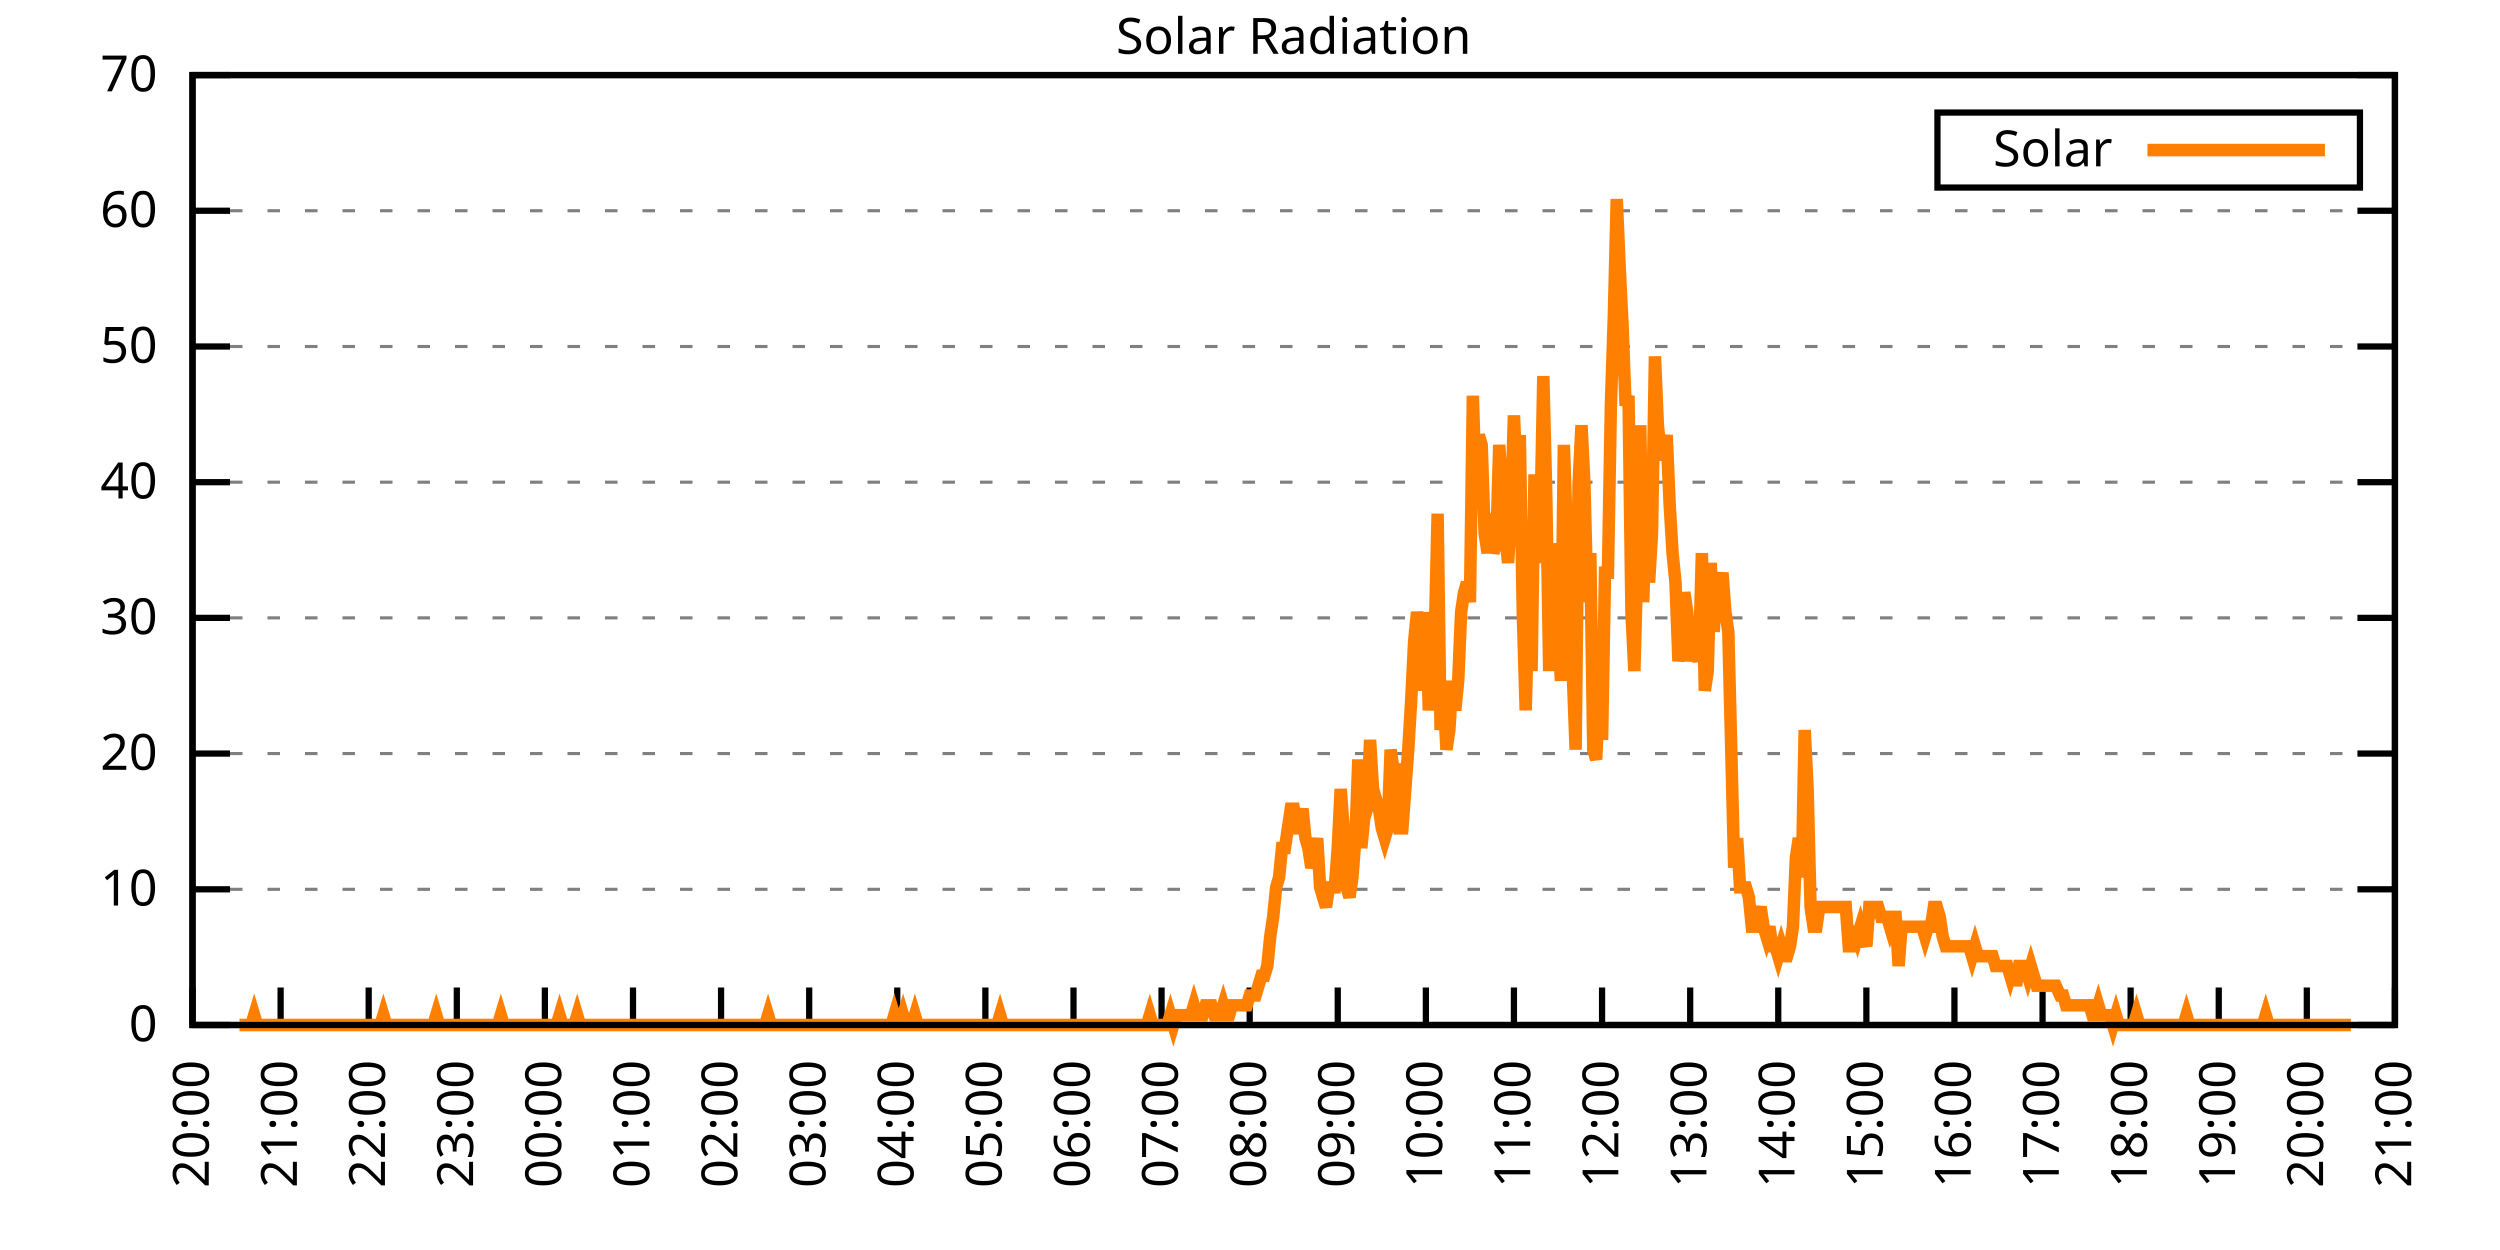
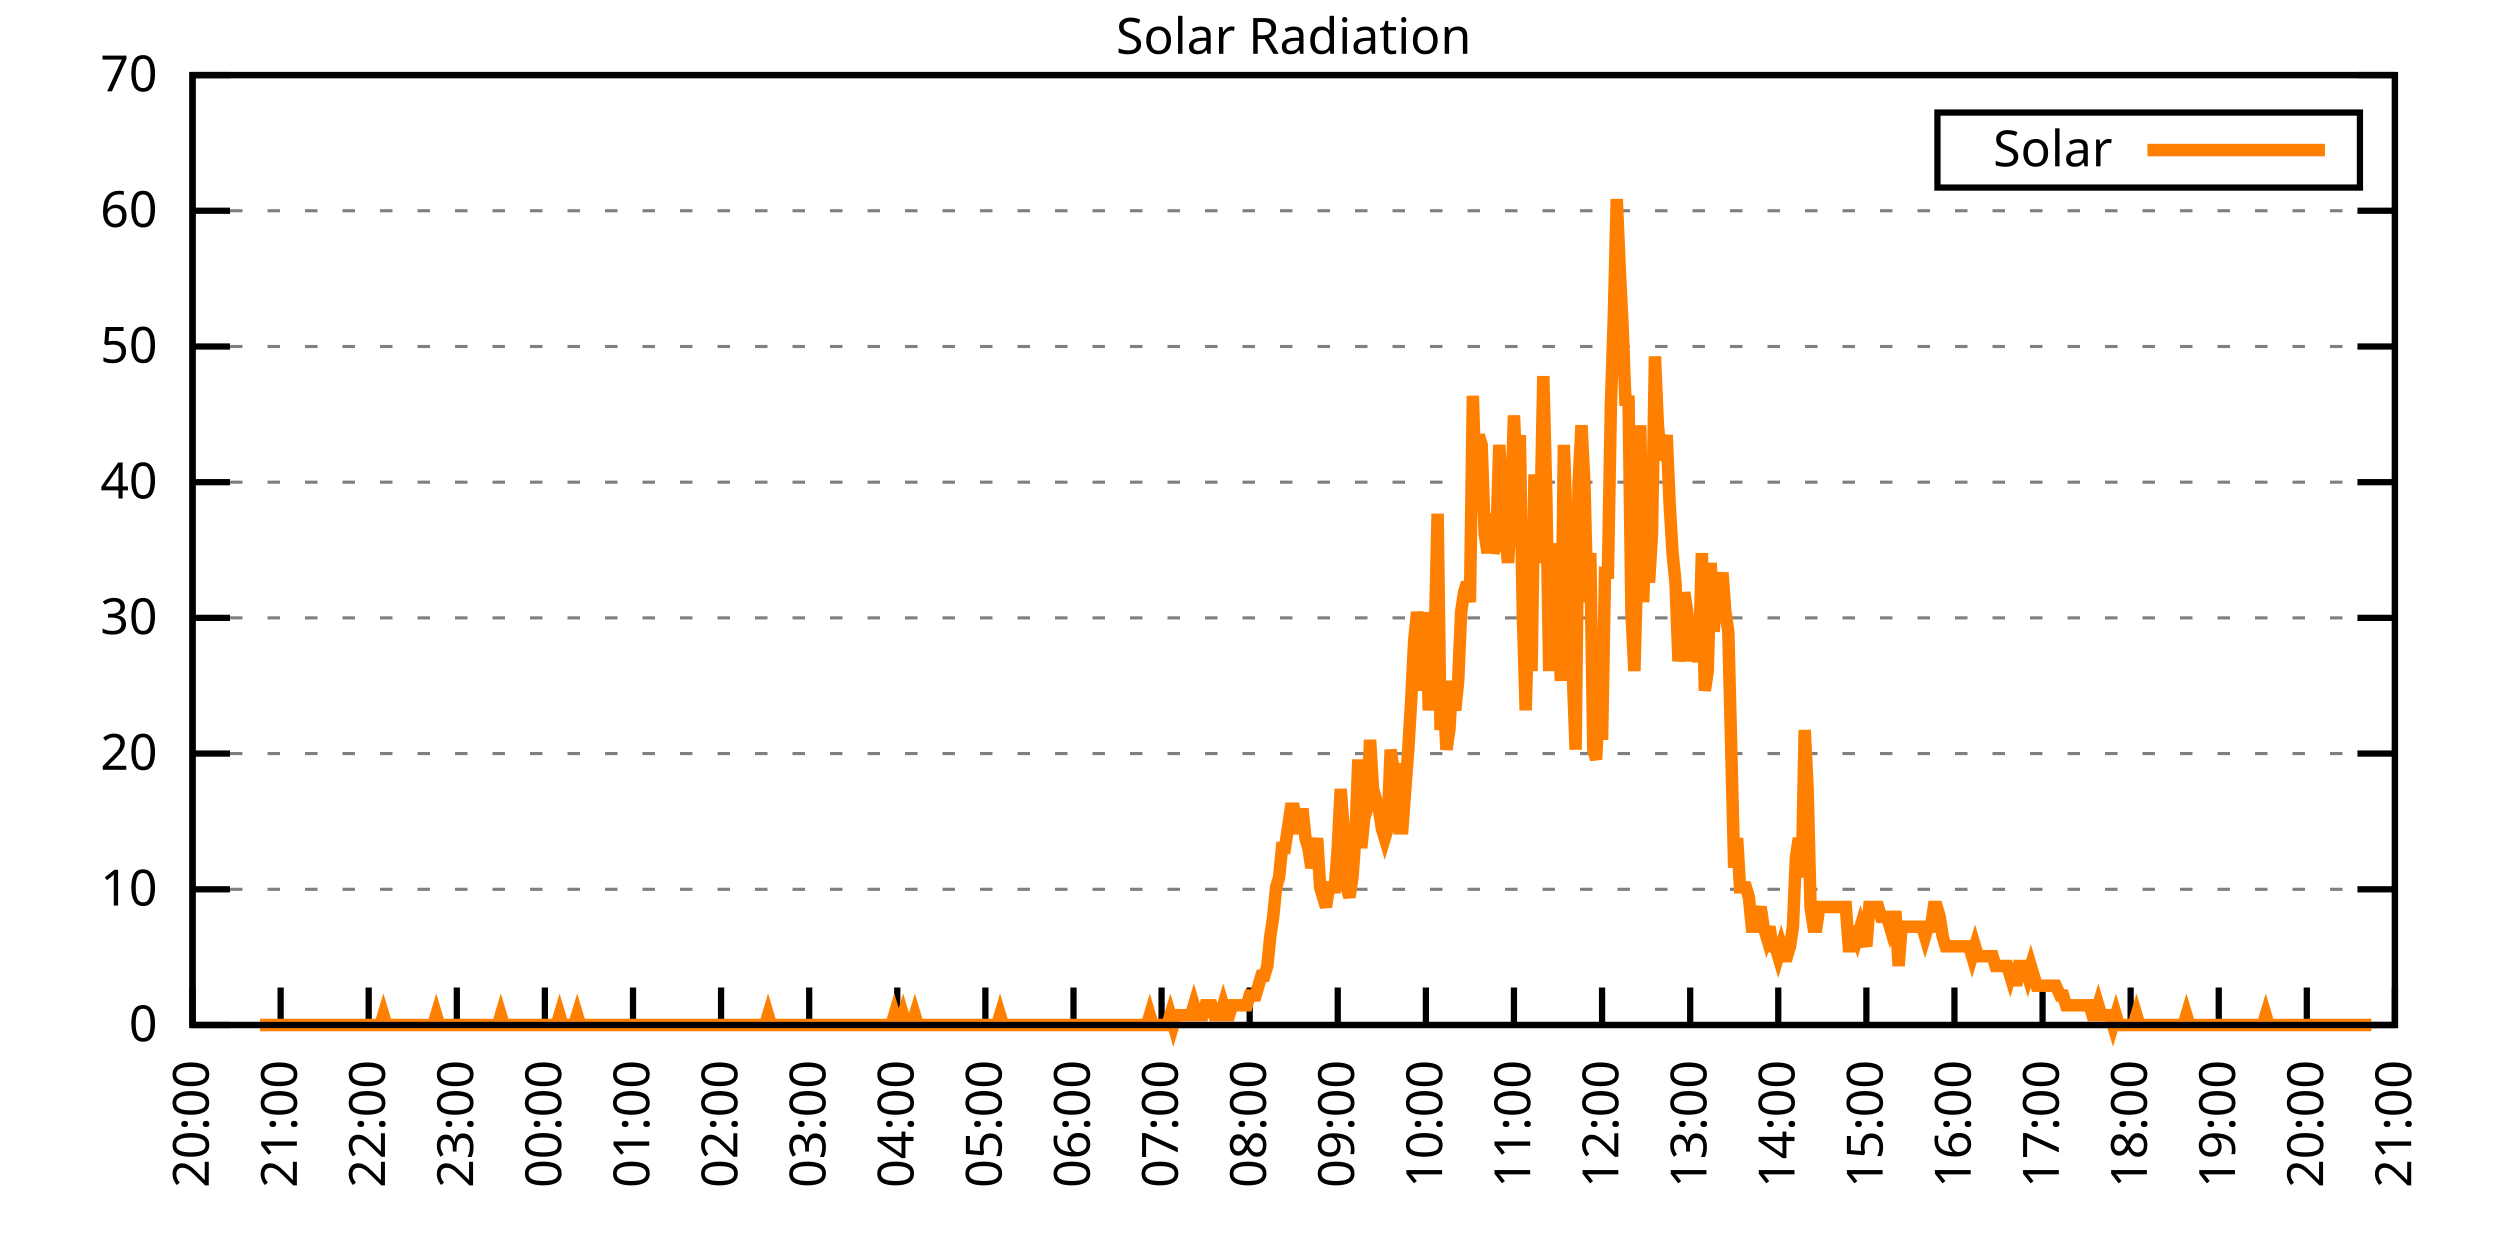
<svg xmlns="http://www.w3.org/2000/svg" xmlns:xlink="http://www.w3.org/1999/xlink" width="400" height="200" viewBox="0 0 400 200">
  <g id="gnuplot_canvas">
    <rect x="0" y="0" width="400" height="200" fill="none" />
    <defs>
      <circle id="gpDot" r="0.5" stroke-width="0.5" stroke="currentColor" />
      <path id="gpPt0" stroke-width="0.333" stroke="currentColor" d="M-1,0 h2 M0,-1 v2" />
      <path id="gpPt1" stroke-width="0.333" stroke="currentColor" d="M-1,-1 L1,1 M1,-1 L-1,1" />
      <path id="gpPt2" stroke-width="0.333" stroke="currentColor" d="M-1,0 L1,0 M0,-1 L0,1 M-1,-1 L1,1 M-1,1 L1,-1" />
      <rect id="gpPt3" stroke-width="0.333" stroke="currentColor" x="-1" y="-1" width="2" height="2" />
      <rect id="gpPt4" stroke-width="0.333" stroke="currentColor" fill="currentColor" x="-1" y="-1" width="2" height="2" />
      <circle id="gpPt5" stroke-width="0.333" stroke="currentColor" cx="0" cy="0" r="1" />
      <use xlink:href="#gpPt5" id="gpPt6" fill="currentColor" stroke="none" />
      <path id="gpPt7" stroke-width="0.333" stroke="currentColor" d="M0,-1.33 L-1.33,0.67 L1.33,0.67 z" />
      <use xlink:href="#gpPt7" id="gpPt8" fill="currentColor" stroke="none" />
      <use xlink:href="#gpPt7" id="gpPt9" stroke="currentColor" transform="rotate(180)" />
      <use xlink:href="#gpPt9" id="gpPt10" fill="currentColor" stroke="none" />
      <use xlink:href="#gpPt3" id="gpPt11" stroke="currentColor" transform="rotate(45)" />
      <use xlink:href="#gpPt11" id="gpPt12" fill="currentColor" stroke="none" />
      <path id="gpPt13" stroke-width="0.333" stroke="currentColor" d="M0,1.330 L1.265,0.411 L0.782,-1.067 L-0.782,-1.076 L-1.265,0.411 z" />
      <use xlink:href="#gpPt13" id="gpPt14" fill="currentColor" stroke="none" />
      <filter id="textbox" filterUnits="objectBoundingBox" x="0" y="0" height="1" width="1">
        <feFlood flood-color="white" flood-opacity="1" result="bgnd" />
        <feComposite in="SourceGraphic" in2="bgnd" operator="atop" />
      </filter>
      <filter id="greybox" filterUnits="objectBoundingBox" x="0" y="0" height="1" width="1">
        <feFlood flood-color="lightgrey" flood-opacity="1" result="grey" />
        <feComposite in="SourceGraphic" in2="grey" operator="atop" />
      </filter>
    </defs>
    <g fill="none" color="white" stroke="currentColor" stroke-width="1.00" stroke-linecap="butt" stroke-linejoin="miter">
</g>
    <g fill="none" color="black" stroke="currentColor" stroke-width="1.00" stroke-linecap="butt" stroke-linejoin="miter">
      <g stroke="none" shape-rendering="crispEdges">
        <polygon fill="rgb(255, 255, 255)" points="30.80,164.00 383.18,164.00 383.18,12.02 30.80,12.02 " />
      </g>
    </g>
    <g fill="none" color="black" stroke="currentColor" stroke-width="1.00" stroke-linecap="butt" stroke-linejoin="miter">
</g>
    <g fill="none" color="black" stroke="black" stroke-width="0.50" stroke-linecap="butt" stroke-linejoin="miter">
</g>
    <g fill="none" color="gray" stroke="currentColor" stroke-width="0.50" stroke-linecap="butt" stroke-linejoin="miter">
      <path stroke="gray" stroke-dasharray="2,4" class="gridline" d="M30.80,164.00 L383.19,164.00  " />
    </g>
    <g fill="none" color="gray" stroke="gray" stroke-width="1.00" stroke-linecap="butt" stroke-linejoin="miter">
</g>
    <g fill="none" color="black" stroke="currentColor" stroke-width="1.00" stroke-linecap="butt" stroke-linejoin="miter">
      <path stroke="black" d="M30.80,164.00 L36.80,164.00 M383.19,164.00 L377.19,164.00  " />
      <g transform="translate(25.20,166.60)" stroke="none" fill="black" font-family="Sans" font-size="8.00" text-anchor="end">
        <text>
          <tspan font-family="Sans"> 0</tspan>
        </text>
      </g>
    </g>
    <g fill="none" color="black" stroke="currentColor" stroke-width="1.00" stroke-linecap="butt" stroke-linejoin="miter">
</g>
    <g fill="none" color="black" stroke="black" stroke-width="0.50" stroke-linecap="butt" stroke-linejoin="miter">
</g>
    <g fill="none" color="gray" stroke="currentColor" stroke-width="0.50" stroke-linecap="butt" stroke-linejoin="miter">
      <path stroke="gray" stroke-dasharray="2,4" class="gridline" d="M30.80,142.29 L383.19,142.29  " />
    </g>
    <g fill="none" color="gray" stroke="gray" stroke-width="1.00" stroke-linecap="butt" stroke-linejoin="miter">
</g>
    <g fill="none" color="black" stroke="currentColor" stroke-width="1.00" stroke-linecap="butt" stroke-linejoin="miter">
      <path stroke="black" d="M30.80,142.29 L36.80,142.29 M383.19,142.29 L377.19,142.29  " />
      <g transform="translate(25.20,144.89)" stroke="none" fill="black" font-family="Sans" font-size="8.00" text-anchor="end">
        <text>
          <tspan font-family="Sans"> 10</tspan>
        </text>
      </g>
    </g>
    <g fill="none" color="black" stroke="currentColor" stroke-width="1.00" stroke-linecap="butt" stroke-linejoin="miter">
</g>
    <g fill="none" color="black" stroke="black" stroke-width="0.50" stroke-linecap="butt" stroke-linejoin="miter">
</g>
    <g fill="none" color="gray" stroke="currentColor" stroke-width="0.50" stroke-linecap="butt" stroke-linejoin="miter">
      <path stroke="gray" stroke-dasharray="2,4" class="gridline" d="M30.80,120.57 L383.19,120.57  " />
    </g>
    <g fill="none" color="gray" stroke="gray" stroke-width="1.00" stroke-linecap="butt" stroke-linejoin="miter">
</g>
    <g fill="none" color="black" stroke="currentColor" stroke-width="1.00" stroke-linecap="butt" stroke-linejoin="miter">
      <path stroke="black" d="M30.80,120.57 L36.80,120.57 M383.19,120.57 L377.19,120.57  " />
      <g transform="translate(25.20,123.17)" stroke="none" fill="black" font-family="Sans" font-size="8.00" text-anchor="end">
        <text>
          <tspan font-family="Sans"> 20</tspan>
        </text>
      </g>
    </g>
    <g fill="none" color="black" stroke="currentColor" stroke-width="1.00" stroke-linecap="butt" stroke-linejoin="miter">
</g>
    <g fill="none" color="black" stroke="black" stroke-width="0.50" stroke-linecap="butt" stroke-linejoin="miter">
</g>
    <g fill="none" color="gray" stroke="currentColor" stroke-width="0.50" stroke-linecap="butt" stroke-linejoin="miter">
      <path stroke="gray" stroke-dasharray="2,4" class="gridline" d="M30.80,98.86 L383.19,98.86  " />
    </g>
    <g fill="none" color="gray" stroke="gray" stroke-width="1.00" stroke-linecap="butt" stroke-linejoin="miter">
</g>
    <g fill="none" color="black" stroke="currentColor" stroke-width="1.00" stroke-linecap="butt" stroke-linejoin="miter">
      <path stroke="black" d="M30.80,98.86 L36.80,98.86 M383.19,98.86 L377.19,98.86  " />
      <g transform="translate(25.20,101.46)" stroke="none" fill="black" font-family="Sans" font-size="8.00" text-anchor="end">
        <text>
          <tspan font-family="Sans"> 30</tspan>
        </text>
      </g>
    </g>
    <g fill="none" color="black" stroke="currentColor" stroke-width="1.00" stroke-linecap="butt" stroke-linejoin="miter">
</g>
    <g fill="none" color="black" stroke="black" stroke-width="0.50" stroke-linecap="butt" stroke-linejoin="miter">
</g>
    <g fill="none" color="gray" stroke="currentColor" stroke-width="0.50" stroke-linecap="butt" stroke-linejoin="miter">
      <path stroke="gray" stroke-dasharray="2,4" class="gridline" d="M30.80,77.15 L383.19,77.15  " />
    </g>
    <g fill="none" color="gray" stroke="gray" stroke-width="1.00" stroke-linecap="butt" stroke-linejoin="miter">
</g>
    <g fill="none" color="black" stroke="currentColor" stroke-width="1.00" stroke-linecap="butt" stroke-linejoin="miter">
      <path stroke="black" d="M30.80,77.15 L36.80,77.15 M383.19,77.15 L377.19,77.15  " />
      <g transform="translate(25.20,79.75)" stroke="none" fill="black" font-family="Sans" font-size="8.00" text-anchor="end">
        <text>
          <tspan font-family="Sans"> 40</tspan>
        </text>
      </g>
    </g>
    <g fill="none" color="black" stroke="currentColor" stroke-width="1.00" stroke-linecap="butt" stroke-linejoin="miter">
</g>
    <g fill="none" color="black" stroke="black" stroke-width="0.50" stroke-linecap="butt" stroke-linejoin="miter">
</g>
    <g fill="none" color="gray" stroke="currentColor" stroke-width="0.50" stroke-linecap="butt" stroke-linejoin="miter">
      <path stroke="gray" stroke-dasharray="2,4" class="gridline" d="M30.80,55.44 L383.19,55.44  " />
    </g>
    <g fill="none" color="gray" stroke="gray" stroke-width="1.00" stroke-linecap="butt" stroke-linejoin="miter">
</g>
    <g fill="none" color="black" stroke="currentColor" stroke-width="1.00" stroke-linecap="butt" stroke-linejoin="miter">
      <path stroke="black" d="M30.80,55.44 L36.80,55.44 M383.19,55.44 L377.19,55.44  " />
      <g transform="translate(25.20,58.04)" stroke="none" fill="black" font-family="Sans" font-size="8.00" text-anchor="end">
        <text>
          <tspan font-family="Sans"> 50</tspan>
        </text>
      </g>
    </g>
    <g fill="none" color="black" stroke="currentColor" stroke-width="1.00" stroke-linecap="butt" stroke-linejoin="miter">
</g>
    <g fill="none" color="black" stroke="black" stroke-width="0.50" stroke-linecap="butt" stroke-linejoin="miter">
</g>
    <g fill="none" color="gray" stroke="currentColor" stroke-width="0.50" stroke-linecap="butt" stroke-linejoin="miter">
      <path stroke="gray" stroke-dasharray="2,4" class="gridline" d="M30.80,33.72 L383.19,33.72  " />
    </g>
    <g fill="none" color="gray" stroke="gray" stroke-width="1.00" stroke-linecap="butt" stroke-linejoin="miter">
</g>
    <g fill="none" color="black" stroke="currentColor" stroke-width="1.00" stroke-linecap="butt" stroke-linejoin="miter">
      <path stroke="black" d="M30.80,33.72 L36.80,33.72 M383.19,33.72 L377.19,33.72  " />
      <g transform="translate(25.20,36.32)" stroke="none" fill="black" font-family="Sans" font-size="8.00" text-anchor="end">
        <text>
          <tspan font-family="Sans"> 60</tspan>
        </text>
      </g>
    </g>
    <g fill="none" color="black" stroke="currentColor" stroke-width="1.00" stroke-linecap="butt" stroke-linejoin="miter">
</g>
    <g fill="none" color="black" stroke="black" stroke-width="0.50" stroke-linecap="butt" stroke-linejoin="miter">
</g>
    <g fill="none" color="gray" stroke="currentColor" stroke-width="0.50" stroke-linecap="butt" stroke-linejoin="miter">
      <path stroke="gray" stroke-dasharray="2,4" class="gridline" d="M30.80,12.01 L383.19,12.01  " />
    </g>
    <g fill="none" color="gray" stroke="gray" stroke-width="1.00" stroke-linecap="butt" stroke-linejoin="miter">
</g>
    <g fill="none" color="black" stroke="currentColor" stroke-width="1.00" stroke-linecap="butt" stroke-linejoin="miter">
      <path stroke="black" d="M30.80,12.01 L36.80,12.01 M383.19,12.01 L377.19,12.01  " />
      <g transform="translate(25.20,14.61)" stroke="none" fill="black" font-family="Sans" font-size="8.00" text-anchor="end">
        <text>
          <tspan font-family="Sans"> 70</tspan>
        </text>
      </g>
    </g>
    <g fill="none" color="black" stroke="currentColor" stroke-width="1.00" stroke-linecap="butt" stroke-linejoin="miter">
      <path stroke="black" d="M30.80,164.00 L30.80,158.00  " />
      <g transform="translate(33.40,169.60) rotate(270.00)" stroke="none" fill="black" font-family="Sans" font-size="8.00" text-anchor="end">
        <text>
          <tspan font-family="Sans">20:00</tspan>
        </text>
      </g>
    </g>
    <g fill="none" color="black" stroke="currentColor" stroke-width="1.00" stroke-linecap="butt" stroke-linejoin="miter">
      <path stroke="black" d="M44.90,164.00 L44.90,158.00  " />
      <g transform="translate(47.50,169.60) rotate(270.00)" stroke="none" fill="black" font-family="Sans" font-size="8.00" text-anchor="end">
        <text>
          <tspan font-family="Sans">21:00</tspan>
        </text>
      </g>
    </g>
    <g fill="none" color="black" stroke="currentColor" stroke-width="1.00" stroke-linecap="butt" stroke-linejoin="miter">
      <path stroke="black" d="M58.99,164.00 L58.99,158.00  " />
      <g transform="translate(61.59,169.60) rotate(270.00)" stroke="none" fill="black" font-family="Sans" font-size="8.00" text-anchor="end">
        <text>
          <tspan font-family="Sans">22:00</tspan>
        </text>
      </g>
    </g>
    <g fill="none" color="black" stroke="currentColor" stroke-width="1.00" stroke-linecap="butt" stroke-linejoin="miter">
      <path stroke="black" d="M73.09,164.00 L73.09,158.00  " />
      <g transform="translate(75.69,169.60) rotate(270.00)" stroke="none" fill="black" font-family="Sans" font-size="8.00" text-anchor="end">
        <text>
          <tspan font-family="Sans">23:00</tspan>
        </text>
      </g>
    </g>
    <g fill="none" color="black" stroke="currentColor" stroke-width="1.00" stroke-linecap="butt" stroke-linejoin="miter">
      <path stroke="black" d="M87.18,164.00 L87.18,158.00  " />
      <g transform="translate(89.78,169.60) rotate(270.00)" stroke="none" fill="black" font-family="Sans" font-size="8.00" text-anchor="end">
        <text>
          <tspan font-family="Sans">00:00</tspan>
        </text>
      </g>
    </g>
    <g fill="none" color="black" stroke="currentColor" stroke-width="1.00" stroke-linecap="butt" stroke-linejoin="miter">
      <path stroke="black" d="M101.28,164.00 L101.28,158.00  " />
      <g transform="translate(103.88,169.60) rotate(270.00)" stroke="none" fill="black" font-family="Sans" font-size="8.00" text-anchor="end">
        <text>
          <tspan font-family="Sans">01:00</tspan>
        </text>
      </g>
    </g>
    <g fill="none" color="black" stroke="currentColor" stroke-width="1.00" stroke-linecap="butt" stroke-linejoin="miter">
      <path stroke="black" d="M115.37,164.00 L115.37,158.00  " />
      <g transform="translate(117.97,169.60) rotate(270.00)" stroke="none" fill="black" font-family="Sans" font-size="8.00" text-anchor="end">
        <text>
          <tspan font-family="Sans">02:00</tspan>
        </text>
      </g>
    </g>
    <g fill="none" color="black" stroke="currentColor" stroke-width="1.00" stroke-linecap="butt" stroke-linejoin="miter">
      <path stroke="black" d="M129.47,164.00 L129.47,158.00  " />
      <g transform="translate(132.07,169.60) rotate(270.00)" stroke="none" fill="black" font-family="Sans" font-size="8.00" text-anchor="end">
        <text>
          <tspan font-family="Sans">03:00</tspan>
        </text>
      </g>
    </g>
    <g fill="none" color="black" stroke="currentColor" stroke-width="1.00" stroke-linecap="butt" stroke-linejoin="miter">
      <path stroke="black" d="M143.56,164.00 L143.56,158.00  " />
      <g transform="translate(146.16,169.60) rotate(270.00)" stroke="none" fill="black" font-family="Sans" font-size="8.00" text-anchor="end">
        <text>
          <tspan font-family="Sans">04:00</tspan>
        </text>
      </g>
    </g>
    <g fill="none" color="black" stroke="currentColor" stroke-width="1.00" stroke-linecap="butt" stroke-linejoin="miter">
      <path stroke="black" d="M157.66,164.00 L157.66,158.00  " />
      <g transform="translate(160.26,169.60) rotate(270.00)" stroke="none" fill="black" font-family="Sans" font-size="8.00" text-anchor="end">
        <text>
          <tspan font-family="Sans">05:00</tspan>
        </text>
      </g>
    </g>
    <g fill="none" color="black" stroke="currentColor" stroke-width="1.00" stroke-linecap="butt" stroke-linejoin="miter">
      <path stroke="black" d="M171.76,164.00 L171.76,158.00  " />
      <g transform="translate(174.36,169.60) rotate(270.00)" stroke="none" fill="black" font-family="Sans" font-size="8.00" text-anchor="end">
        <text>
          <tspan font-family="Sans">06:00</tspan>
        </text>
      </g>
    </g>
    <g fill="none" color="black" stroke="currentColor" stroke-width="1.00" stroke-linecap="butt" stroke-linejoin="miter">
      <path stroke="black" d="M185.85,164.00 L185.85,158.00  " />
      <g transform="translate(188.45,169.60) rotate(270.00)" stroke="none" fill="black" font-family="Sans" font-size="8.00" text-anchor="end">
        <text>
          <tspan font-family="Sans">07:00</tspan>
        </text>
      </g>
    </g>
    <g fill="none" color="black" stroke="currentColor" stroke-width="1.00" stroke-linecap="butt" stroke-linejoin="miter">
      <path stroke="black" d="M199.95,164.00 L199.95,158.00  " />
      <g transform="translate(202.55,169.60) rotate(270.00)" stroke="none" fill="black" font-family="Sans" font-size="8.00" text-anchor="end">
        <text>
          <tspan font-family="Sans">08:00</tspan>
        </text>
      </g>
    </g>
    <g fill="none" color="black" stroke="currentColor" stroke-width="1.00" stroke-linecap="butt" stroke-linejoin="miter">
      <path stroke="black" d="M214.04,164.00 L214.04,158.00  " />
      <g transform="translate(216.64,169.60) rotate(270.00)" stroke="none" fill="black" font-family="Sans" font-size="8.00" text-anchor="end">
        <text>
          <tspan font-family="Sans">09:00</tspan>
        </text>
      </g>
    </g>
    <g fill="none" color="black" stroke="currentColor" stroke-width="1.00" stroke-linecap="butt" stroke-linejoin="miter">
      <path stroke="black" d="M228.14,164.00 L228.14,158.00  " />
      <g transform="translate(230.74,169.60) rotate(270.00)" stroke="none" fill="black" font-family="Sans" font-size="8.00" text-anchor="end">
        <text>
          <tspan font-family="Sans">10:00</tspan>
        </text>
      </g>
    </g>
    <g fill="none" color="black" stroke="currentColor" stroke-width="1.00" stroke-linecap="butt" stroke-linejoin="miter">
      <path stroke="black" d="M242.23,164.00 L242.23,158.00  " />
      <g transform="translate(244.83,169.60) rotate(270.00)" stroke="none" fill="black" font-family="Sans" font-size="8.00" text-anchor="end">
        <text>
          <tspan font-family="Sans">11:00</tspan>
        </text>
      </g>
    </g>
    <g fill="none" color="black" stroke="currentColor" stroke-width="1.00" stroke-linecap="butt" stroke-linejoin="miter">
      <path stroke="black" d="M256.33,164.00 L256.33,158.00  " />
      <g transform="translate(258.93,169.60) rotate(270.00)" stroke="none" fill="black" font-family="Sans" font-size="8.00" text-anchor="end">
        <text>
          <tspan font-family="Sans">12:00</tspan>
        </text>
      </g>
    </g>
    <g fill="none" color="black" stroke="currentColor" stroke-width="1.00" stroke-linecap="butt" stroke-linejoin="miter">
      <path stroke="black" d="M270.43,164.00 L270.43,158.00  " />
      <g transform="translate(273.03,169.60) rotate(270.00)" stroke="none" fill="black" font-family="Sans" font-size="8.00" text-anchor="end">
        <text>
          <tspan font-family="Sans">13:00</tspan>
        </text>
      </g>
    </g>
    <g fill="none" color="black" stroke="currentColor" stroke-width="1.00" stroke-linecap="butt" stroke-linejoin="miter">
      <path stroke="black" d="M284.52,164.00 L284.52,158.00  " />
      <g transform="translate(287.12,169.60) rotate(270.00)" stroke="none" fill="black" font-family="Sans" font-size="8.00" text-anchor="end">
        <text>
          <tspan font-family="Sans">14:00</tspan>
        </text>
      </g>
    </g>
    <g fill="none" color="black" stroke="currentColor" stroke-width="1.00" stroke-linecap="butt" stroke-linejoin="miter">
      <path stroke="black" d="M298.62,164.00 L298.62,158.00  " />
      <g transform="translate(301.22,169.60) rotate(270.00)" stroke="none" fill="black" font-family="Sans" font-size="8.00" text-anchor="end">
        <text>
          <tspan font-family="Sans">15:00</tspan>
        </text>
      </g>
    </g>
    <g fill="none" color="black" stroke="currentColor" stroke-width="1.00" stroke-linecap="butt" stroke-linejoin="miter">
      <path stroke="black" d="M312.71,164.00 L312.71,158.00  " />
      <g transform="translate(315.31,169.60) rotate(270.00)" stroke="none" fill="black" font-family="Sans" font-size="8.00" text-anchor="end">
        <text>
          <tspan font-family="Sans">16:00</tspan>
        </text>
      </g>
    </g>
    <g fill="none" color="black" stroke="currentColor" stroke-width="1.00" stroke-linecap="butt" stroke-linejoin="miter">
      <path stroke="black" d="M326.81,164.00 L326.81,158.00  " />
      <g transform="translate(329.41,169.60) rotate(270.00)" stroke="none" fill="black" font-family="Sans" font-size="8.00" text-anchor="end">
        <text>
          <tspan font-family="Sans">17:00</tspan>
        </text>
      </g>
    </g>
    <g fill="none" color="black" stroke="currentColor" stroke-width="1.00" stroke-linecap="butt" stroke-linejoin="miter">
      <path stroke="black" d="M340.90,164.00 L340.90,158.00  " />
      <g transform="translate(343.50,169.60) rotate(270.00)" stroke="none" fill="black" font-family="Sans" font-size="8.00" text-anchor="end">
        <text>
          <tspan font-family="Sans">18:00</tspan>
        </text>
      </g>
    </g>
    <g fill="none" color="black" stroke="currentColor" stroke-width="1.00" stroke-linecap="butt" stroke-linejoin="miter">
      <path stroke="black" d="M355.00,164.00 L355.00,158.00  " />
      <g transform="translate(357.60,169.60) rotate(270.00)" stroke="none" fill="black" font-family="Sans" font-size="8.00" text-anchor="end">
        <text>
          <tspan font-family="Sans">19:00</tspan>
        </text>
      </g>
    </g>
    <g fill="none" color="black" stroke="currentColor" stroke-width="1.00" stroke-linecap="butt" stroke-linejoin="miter">
      <path stroke="black" d="M369.09,164.00 L369.09,158.00  " />
      <g transform="translate(371.69,169.60) rotate(270.00)" stroke="none" fill="black" font-family="Sans" font-size="8.00" text-anchor="end">
        <text>
          <tspan font-family="Sans">20:00</tspan>
        </text>
      </g>
    </g>
    <g fill="none" color="black" stroke="currentColor" stroke-width="1.00" stroke-linecap="butt" stroke-linejoin="miter">
      <path stroke="black" d="M383.19,164.00 L383.19,158.00  " />
      <g transform="translate(385.79,169.60) rotate(270.00)" stroke="none" fill="black" font-family="Sans" font-size="8.00" text-anchor="end">
        <text>
          <tspan font-family="Sans">21:00</tspan>
        </text>
      </g>
    </g>
    <g fill="none" color="black" stroke="currentColor" stroke-width="1.00" stroke-linecap="butt" stroke-linejoin="miter">
</g>
    <g fill="none" color="black" stroke="currentColor" stroke-width="1.00" stroke-linecap="butt" stroke-linejoin="miter">
      <path stroke="black" d="M30.80,12.01 L30.80,164.00 L383.19,164.00 L383.19,12.01 L30.80,12.01 Z  " />
    </g>
    <g fill="none" color="black" stroke="currentColor" stroke-width="1.00" stroke-linecap="butt" stroke-linejoin="miter">
</g>
    <g fill="none" color="black" stroke="currentColor" stroke-width="1.00" stroke-linecap="butt" stroke-linejoin="miter">
      <path stroke="black" d="M309.99,30.01 L309.99,18.01 L377.59,18.01 L377.59,30.01 L309.99,30.01 Z  " />
    </g>
    <g id="Solar_Radiation_plot_1">
      <g fill="none" color="white" stroke="black" stroke-width="2.00" stroke-linecap="butt" stroke-linejoin="miter">
</g>
      <g fill="none" color="black" stroke="currentColor" stroke-width="2.00" stroke-linecap="butt" stroke-linejoin="miter">
        <g transform="translate(337.99,26.61)" stroke="none" fill="black" font-family="Sans" font-size="8.00" text-anchor="end">
          <text>
            <tspan font-family="Sans">Solar</tspan>
          </text>
        </g>
      </g>
      <g fill="none" color="black" stroke="currentColor" stroke-width="2.00" stroke-linecap="butt" stroke-linejoin="miter">
-         <path stroke="rgb(255, 127,   0)" d="M343.59,24.01 L371.99,24.01 M38.32,164.00 L38.79,164.00 L39.26,164.00 L39.73,164.00 L40.20,164.00 L40.67,162.43   L41.14,164.00 L41.61,164.00 L42.08,164.00 L42.55,164.00 L43.02,164.00 L43.49,164.00 L43.96,164.00 L44.43,164.00   L44.90,164.00 L45.37,164.00 L45.84,164.00 L46.31,164.00 L46.78,164.00 L47.24,164.00 L47.71,164.00 L48.18,164.00   L48.65,164.00 L49.12,164.00 L49.59,164.00 L50.06,164.00 L50.53,164.00 L51.00,164.00 L51.47,164.00 L51.94,164.00   L52.41,164.00 L52.88,164.00 L53.35,164.00 L53.82,164.00 L54.29,164.00 L54.76,164.00 L55.23,164.00 L55.70,164.00   L56.17,164.00 L56.64,164.00 L57.11,164.00 L57.58,164.00 L58.05,164.00 L58.52,164.00 L58.99,164.00 L59.46,164.00   L59.93,164.00 L60.40,164.00 L60.87,164.00 L61.34,162.43 L61.81,164.00 L62.28,164.00 L62.75,164.00 L63.22,164.00   L63.69,164.00 L64.16,164.00 L64.63,164.00 L65.10,164.00 L65.57,164.00 L66.04,164.00 L66.51,164.00 L66.98,164.00   L67.45,164.00 L67.92,164.00 L68.39,164.00 L68.86,164.00 L69.33,164.00 L69.80,162.43 L70.27,164.00 L70.74,164.00   L71.21,164.00 L71.68,164.00 L72.15,164.00 L72.62,164.00 L73.09,164.00 L73.56,164.00 L74.03,164.00 L74.50,164.00   L74.97,164.00 L75.44,164.00 L75.91,164.00 L76.38,164.00 L76.85,164.00 L77.32,164.00 L77.79,164.00 L78.26,164.00   L78.73,164.00 L79.19,164.00 L79.66,164.00 L80.13,162.43 L80.60,164.00 L81.07,164.00 L81.54,164.00 L82.01,164.00   L82.48,164.00 L82.95,164.00 L83.42,164.00 L83.89,164.00 L84.36,164.00 L84.83,164.00 L85.30,164.00 L85.77,164.00   L86.24,164.00 L86.71,164.00 L87.18,164.00 L87.65,164.00 L88.12,164.00 L88.59,164.00 L89.06,164.00 L89.53,162.43   L90.00,164.00 L90.47,164.00 L90.94,164.00 L91.41,164.00 L91.88,164.00 L92.35,162.43 L92.82,164.00 L93.29,164.00   L93.76,164.00 L94.23,164.00 L94.70,164.00 L95.17,164.00 L95.64,164.00 L96.11,164.00 L96.58,164.00 L97.05,164.00   L97.52,164.00 L97.99,164.00 L98.46,164.00 L98.93,164.00 L99.40,164.00 L99.87,164.00 L100.34,164.00 L100.81,164.00   L101.28,164.00 L101.75,164.00 L102.22,164.00 L102.69,164.00 L103.16,164.00 L103.63,164.00 L104.10,164.00 L104.57,164.00   L105.04,164.00 L105.51,164.00 L105.98,164.00 L106.45,164.00 L106.92,164.00 L107.39,164.00 L107.86,164.00 L108.33,164.00   L108.80,164.00 L109.27,164.00 L109.74,164.00 L110.21,164.00 L110.68,164.00 L111.14,164.00 L111.61,164.00 L112.08,164.00   L112.55,164.00 L113.02,164.00 L113.49,164.00 L113.96,164.00 L114.43,164.00 L114.90,164.00 L115.37,164.00 L115.84,164.00   L116.31,164.00 L116.78,164.00 L117.25,164.00 L117.72,164.00 L118.19,164.00 L118.66,164.00 L119.13,164.00 L119.60,164.00   L120.07,164.00 L120.54,164.00 L121.01,164.00 L121.48,164.00 L121.95,164.00 L122.42,164.00 L122.89,162.43 L123.36,164.00   L123.83,164.00 L124.30,164.00 L124.77,164.00 L125.24,164.00 L125.71,164.00 L126.18,164.00 L126.65,164.00 L127.12,164.00   L127.59,164.00 L128.06,164.00 L128.53,164.00 L129.00,164.00 L129.47,164.00 L129.94,164.00 L130.41,164.00 L130.88,164.00   L131.35,164.00 L131.82,164.00 L132.29,164.00 L132.76,164.00 L133.23,164.00 L133.70,164.00 L134.17,164.00 L134.64,164.00   L135.11,164.00 L135.58,164.00 L136.05,164.00 L136.52,164.00 L136.99,164.00 L137.46,164.00 L137.93,164.00 L138.40,164.00   L138.87,164.00 L139.34,164.00 L139.81,164.00 L140.28,164.00 L140.75,164.00 L141.22,164.00 L141.69,164.00 L142.16,164.00   L142.63,164.00 L143.09,162.43 L143.56,164.00 L144.03,164.00 L144.50,162.43 L144.97,164.00 L145.44,164.00 L145.91,164.00   L146.38,162.43 L146.85,164.00 L147.32,164.00 L147.79,164.00 L148.26,164.00 L148.73,164.00 L149.20,164.00 L149.67,164.00   L150.14,164.00 L150.61,164.00 L151.08,164.00 L151.55,164.00 L152.02,164.00 L152.49,164.00 L152.96,164.00 L153.43,164.00   L153.90,164.00 L154.37,164.00 L154.84,164.00 L155.31,164.00 L155.78,164.00 L156.25,164.00 L156.72,164.00 L157.19,164.00   L157.66,164.00 L158.13,164.00 L158.60,164.00 L159.07,164.00 L159.54,164.00 L160.01,162.43 L160.48,164.00 L160.95,164.00   L161.42,164.00 L161.89,164.00 L162.36,164.00 L162.83,164.00 L163.30,164.00 L163.77,164.00 L164.24,164.00 L164.71,164.00   L165.18,164.00 L165.65,164.00 L166.12,164.00 L166.59,164.00 L167.06,164.00 L167.53,164.00 L168.00,164.00 L168.47,164.00   L168.94,164.00 L169.41,164.00 L169.88,164.00 L170.35,164.00 L170.82,164.00 L171.29,164.00 L171.76,164.00 L172.23,164.00   L172.70,164.00 L173.17,164.00 L173.64,164.00 L174.11,164.00 L174.58,164.00 L175.04,164.00 L175.51,164.00 L175.98,164.00   L176.45,164.00 L176.92,164.00 L177.39,164.00 L177.86,164.00 L178.33,164.00 L178.80,164.00 L179.27,164.00 L179.74,164.00   L180.21,164.00 L180.68,164.00 L181.15,164.00 L181.62,164.00 L182.09,164.00 L182.56,164.00 L183.03,164.00 L183.50,164.00   L183.97,162.43 L184.44,164.00 L184.91,164.00 L185.38,164.00 L185.85,164.00 L186.32,164.00 L186.79,164.00 L187.26,162.43   L187.73,164.00 L188.20,162.43 L188.67,162.43 L189.14,162.43 L189.61,162.43 L190.08,162.43 L190.55,162.43 L191.02,160.85   L191.49,162.43 L191.96,162.43 L192.43,162.43 L192.90,160.85 L193.37,160.85 L193.84,160.85 L194.31,162.43 L194.78,162.43   L195.25,162.43 L195.72,160.85 L196.19,162.43 L196.66,162.43 L197.13,160.85 L197.60,160.85 L198.07,160.85 L198.54,160.85   L199.01,160.85 L199.48,160.85 L199.95,159.28 L200.42,159.28 L200.89,159.28 L201.36,157.71 L201.83,156.13 L202.30,156.13   L202.77,154.56 L203.24,149.84 L203.71,146.70 L204.18,141.98 L204.65,140.40 L205.12,135.68 L205.59,135.68 L206.06,132.54   L206.53,129.39 L207.00,129.39 L207.46,132.54 L207.93,132.54 L208.40,129.39 L208.87,134.11 L209.34,135.68 L209.81,138.83   L210.28,137.26 L210.75,134.11 L211.22,141.98 L211.69,143.55 L212.16,145.12 L212.63,141.98 L213.10,141.98 L213.57,141.98   L214.04,135.68 L214.51,126.24 L214.98,132.54 L215.45,141.98 L215.92,143.55 L216.39,140.40 L216.86,134.11 L217.33,121.52   L217.80,135.68 L218.27,130.96 L218.74,129.39 L219.21,118.38 L219.68,126.24 L220.15,127.82 L220.62,129.39 L221.09,132.54   L221.56,134.11 L222.03,132.54 L222.50,119.95 L222.97,123.10 L223.44,123.10 L223.91,132.54 L224.38,132.54 L224.85,126.24   L225.32,119.95 L225.79,112.09 L226.26,102.65 L226.73,97.93 L227.20,101.07 L227.67,110.51 L228.14,97.93 L228.61,113.66   L229.08,107.37 L229.55,102.65 L230.02,82.19 L230.49,116.80 L230.96,110.51 L231.43,119.95 L231.90,116.80 L232.37,108.94   L232.84,113.66 L233.31,108.94 L233.78,97.93 L234.25,94.78 L234.72,93.21 L235.19,96.35 L235.66,63.32 L236.13,79.05   L236.60,69.61 L237.07,71.18 L237.54,85.34 L238.01,88.49 L238.48,82.19 L238.95,88.49 L239.41,86.91 L239.88,71.18   L240.35,79.05 L240.82,85.34 L241.29,90.06 L241.76,82.19 L242.23,66.46 L242.70,77.48 L243.17,69.61 L243.64,97.93   L244.11,113.66 L244.58,96.35 L245.05,107.37 L245.52,75.90 L245.99,90.06 L246.46,83.77 L246.93,60.17 L247.40,79.05   L247.87,107.37 L248.34,86.91 L248.81,105.79 L249.28,99.50 L249.75,108.94 L250.22,71.18 L250.69,85.34 L251.16,102.65   L251.63,107.37 L252.10,119.95 L252.57,77.48 L253.04,68.04 L253.51,77.48 L253.98,96.35 L254.45,88.49 L254.92,119.95   L255.39,121.52 L255.86,110.51 L256.33,118.38 L256.80,91.63 L257.27,91.63 L257.74,64.89 L258.21,50.73 L258.68,31.85   L259.15,42.87 L259.62,52.30 L260.09,64.89 L260.56,63.32 L261.03,97.93 L261.50,107.37 L261.97,90.06 L262.44,68.04   L262.91,96.35 L263.38,82.19 L263.85,93.21 L264.32,85.34 L264.79,57.02 L265.26,68.04 L265.73,72.76 L266.20,72.76   L266.67,69.61 L267.14,80.62 L267.61,88.49 L268.08,93.21 L268.55,105.79 L269.02,102.65 L269.49,94.78 L269.96,97.93   L270.43,105.79 L270.90,102.65 L271.36,104.22 L271.83,105.79 L272.30,88.49 L272.77,110.51 L273.24,107.37 L273.71,90.06   L274.18,101.07 L274.65,94.78 L275.12,94.78 L275.59,91.63 L276.06,97.93 L276.53,101.07 L277.00,119.95 L277.47,138.83   L277.94,134.11 L278.41,141.98 L278.88,141.98 L279.35,141.98 L279.82,143.55 L280.29,148.27 L280.76,148.27 L281.23,146.70   L281.70,145.12 L282.17,148.27 L282.64,149.84 L283.11,148.27 L283.58,151.41 L284.05,151.41 L284.52,152.99 L284.99,151.41   L285.46,152.99 L285.93,152.99 L286.40,151.41 L286.87,148.27 L287.34,137.26 L287.81,134.11 L288.28,140.40 L288.75,116.80   L289.22,126.24 L289.69,145.12 L290.16,148.27 L290.63,148.27 L291.10,145.12 L291.57,145.12 L292.04,145.12 L292.51,145.12   L292.98,145.12 L293.45,145.12 L293.92,145.12 L294.39,145.12 L294.86,145.12 L295.33,145.12 L295.80,151.41 L296.27,151.41   L296.74,148.27 L297.21,149.84 L297.68,148.27 L298.15,149.84 L298.62,151.41 L299.09,145.12 L299.56,145.12 L300.03,145.12   L300.50,145.12 L300.97,146.70 L301.44,146.70 L301.91,146.70 L302.38,148.27 L302.85,146.70 L303.31,146.70 L303.78,154.56   L304.25,148.27 L304.72,148.27 L305.19,148.27 L305.66,148.27 L306.13,148.27 L306.60,148.27 L307.07,148.27 L307.54,148.27   L308.01,149.84 L308.48,148.27 L308.95,148.27 L309.42,145.12 L309.89,145.12 L310.36,146.70 L310.83,149.84 L311.30,151.41   L311.77,151.41 L312.24,151.41 L312.71,151.41 L313.18,151.41 L313.65,151.41 L314.12,151.41 L314.59,151.41 L315.06,151.41   L315.53,152.99 L316.00,151.41 L316.47,152.99 L316.94,152.99 L317.41,152.99 L317.88,152.99 L318.35,152.99 L318.82,152.99   L319.29,154.56 L319.76,154.56 L320.23,154.56 L320.70,154.56 L321.17,154.56 L321.64,156.13 L322.11,154.56 L322.58,157.71   L323.05,154.56 L323.52,154.56 L323.99,154.56 L324.46,156.13 L324.93,154.56 L325.40,156.13 L325.87,157.71 L326.34,157.71   L326.81,157.71 L327.28,157.71 L327.75,157.71 L328.22,157.71 L328.69,157.71 L328.92,157.71 L329.63,159.28 L330.10,159.28   L330.57,160.85 L331.04,160.85 L331.51,160.85 L331.98,160.85 L332.45,160.85 L332.92,160.85 L333.39,160.85 L333.86,160.85   L334.33,160.85 L334.80,162.43 L335.26,162.43 L335.73,160.85 L336.20,162.43 L336.67,162.43 L337.14,162.43 L337.61,162.43   L338.08,164.00 L338.55,162.43 L339.02,164.00 L339.49,164.00 L339.96,164.00 L340.43,164.00 L340.90,164.00 L341.37,164.00   L341.84,162.43 L342.31,164.00 L342.78,164.00 L343.25,164.00 L343.72,164.00 L344.19,164.00 L344.66,164.00 L345.13,164.00   L345.60,164.00 L346.07,164.00 L346.54,164.00 L347.01,164.00 L347.48,164.00 L347.95,164.00 L348.42,164.00 L348.89,164.00   L349.36,164.00 L349.83,162.43 L350.30,164.00 L350.77,164.00 L351.24,164.00 L351.71,164.00 L352.18,164.00 L352.65,164.00   L353.12,164.00 L353.59,164.00 L354.06,164.00 L354.53,164.00 L355.00,164.00 L355.47,164.00 L355.94,164.00 L356.41,164.00   L356.88,164.00 L357.35,164.00 L357.82,164.00 L358.29,164.00 L358.76,164.00 L359.23,164.00 L359.70,164.00 L360.17,164.00   L360.64,164.00 L361.11,164.00 L361.58,164.00 L362.05,164.00 L362.52,162.43 L362.99,164.00 L363.46,164.00 L363.93,164.00   L364.40,164.00 L364.87,164.00 L365.34,164.00 L365.81,164.00 L366.28,164.00 L366.75,164.00 L367.21,164.00 L367.68,164.00   L368.15,164.00 L368.62,164.00 L369.09,164.00 L369.56,164.00 L370.03,164.00 L370.50,164.00 L370.97,164.00 L371.44,164.00   L371.91,164.00 L372.38,164.00 L372.85,164.00 L373.32,164.00 L373.79,164.00 L374.26,164.00 L374.73,164.00 L375.20,164.00   L375.67,164.00 L376.14,164.00  " />
+         <path stroke="rgb(255, 127,   0)" d="M343.59,24.01 L371.99,24.01 M41.61,164.00 L42.08,164.00 L42.55,164.00 L43.02,164.00 L43.49,164.00 L43.96,164.00   L44.43,164.00 L44.90,164.00 L45.37,164.00 L45.84,164.00 L46.31,164.00 L46.78,164.00 L47.24,164.00 L47.71,164.00   L48.18,164.00 L48.65,164.00 L49.12,164.00 L49.59,164.00 L50.06,164.00 L50.53,164.00 L51.00,164.00 L51.47,164.00   L51.94,164.00 L52.41,164.00 L52.88,164.00 L53.35,164.00 L53.82,164.00 L54.29,164.00 L54.76,164.00 L55.23,164.00   L55.70,164.00 L56.17,164.00 L56.64,164.00 L57.11,164.00 L57.58,164.00 L58.05,164.00 L58.52,164.00 L58.99,164.00   L59.46,164.00 L59.93,164.00 L60.40,164.00 L60.87,164.00 L61.34,162.43 L61.81,164.00 L62.28,164.00 L62.75,164.00   L63.22,164.00 L63.69,164.00 L64.16,164.00 L64.63,164.00 L65.10,164.00 L65.57,164.00 L66.04,164.00 L66.51,164.00   L66.98,164.00 L67.45,164.00 L67.92,164.00 L68.39,164.00 L68.86,164.00 L69.33,164.00 L69.80,162.43 L70.27,164.00   L70.74,164.00 L71.21,164.00 L71.68,164.00 L72.15,164.00 L72.62,164.00 L73.09,164.00 L73.56,164.00 L74.03,164.00   L74.50,164.00 L74.97,164.00 L75.44,164.00 L75.91,164.00 L76.38,164.00 L76.85,164.00 L77.32,164.00 L77.79,164.00   L78.26,164.00 L78.73,164.00 L79.19,164.00 L79.66,164.00 L80.13,162.43 L80.60,164.00 L81.07,164.00 L81.54,164.00   L82.01,164.00 L82.48,164.00 L82.95,164.00 L83.42,164.00 L83.89,164.00 L84.36,164.00 L84.83,164.00 L85.30,164.00   L85.77,164.00 L86.24,164.00 L86.71,164.00 L87.18,164.00 L87.65,164.00 L88.12,164.00 L88.59,164.00 L89.06,164.00   L89.53,162.43 L90.00,164.00 L90.47,164.00 L90.94,164.00 L91.41,164.00 L91.88,164.00 L92.35,162.43 L92.82,164.00   L93.29,164.00 L93.76,164.00 L94.23,164.00 L94.70,164.00 L95.17,164.00 L95.64,164.00 L96.11,164.00 L96.58,164.00   L97.05,164.00 L97.52,164.00 L97.99,164.00 L98.46,164.00 L98.93,164.00 L99.40,164.00 L99.87,164.00 L100.34,164.00   L100.81,164.00 L101.28,164.00 L101.75,164.00 L102.22,164.00 L102.69,164.00 L103.16,164.00 L103.63,164.00 L104.10,164.00   L104.57,164.00 L105.04,164.00 L105.51,164.00 L105.98,164.00 L106.45,164.00 L106.92,164.00 L107.39,164.00 L107.86,164.00   L108.33,164.00 L108.80,164.00 L109.27,164.00 L109.74,164.00 L110.21,164.00 L110.68,164.00 L111.14,164.00 L111.61,164.00   L112.08,164.00 L112.55,164.00 L113.02,164.00 L113.49,164.00 L113.96,164.00 L114.43,164.00 L114.90,164.00 L115.37,164.00   L115.84,164.00 L116.31,164.00 L116.78,164.00 L117.25,164.00 L117.72,164.00 L118.19,164.00 L118.66,164.00 L119.13,164.00   L119.60,164.00 L120.07,164.00 L120.54,164.00 L121.01,164.00 L121.48,164.00 L121.95,164.00 L122.42,164.00 L122.89,162.43   L123.36,164.00 L123.83,164.00 L124.30,164.00 L124.77,164.00 L125.24,164.00 L125.71,164.00 L126.18,164.00 L126.65,164.00   L127.12,164.00 L127.59,164.00 L128.06,164.00 L128.53,164.00 L129.00,164.00 L129.47,164.00 L129.94,164.00 L130.41,164.00   L130.88,164.00 L131.35,164.00 L131.82,164.00 L132.29,164.00 L132.76,164.00 L133.23,164.00 L133.70,164.00 L134.17,164.00   L134.64,164.00 L135.11,164.00 L135.58,164.00 L136.05,164.00 L136.52,164.00 L136.99,164.00 L137.46,164.00 L137.93,164.00   L138.40,164.00 L138.87,164.00 L139.34,164.00 L139.81,164.00 L140.28,164.00 L140.75,164.00 L141.22,164.00 L141.69,164.00   L142.16,164.00 L142.63,164.00 L143.09,162.43 L143.56,164.00 L144.03,164.00 L144.50,162.43 L144.97,164.00 L145.44,164.00   L145.91,164.00 L146.38,162.43 L146.85,164.00 L147.32,164.00 L147.79,164.00 L148.26,164.00 L148.73,164.00 L149.20,164.00   L149.67,164.00 L150.14,164.00 L150.61,164.00 L151.08,164.00 L151.55,164.00 L152.02,164.00 L152.49,164.00 L152.96,164.00   L153.43,164.00 L153.90,164.00 L154.37,164.00 L154.84,164.00 L155.31,164.00 L155.78,164.00 L156.25,164.00 L156.72,164.00   L157.19,164.00 L157.66,164.00 L158.13,164.00 L158.60,164.00 L159.07,164.00 L159.54,164.00 L160.01,162.43 L160.48,164.00   L160.95,164.00 L161.42,164.00 L161.89,164.00 L162.36,164.00 L162.83,164.00 L163.30,164.00 L163.77,164.00 L164.24,164.00   L164.71,164.00 L165.18,164.00 L165.65,164.00 L166.12,164.00 L166.59,164.00 L167.06,164.00 L167.53,164.00 L168.00,164.00   L168.47,164.00 L168.94,164.00 L169.41,164.00 L169.88,164.00 L170.35,164.00 L170.82,164.00 L171.29,164.00 L171.76,164.00   L172.23,164.00 L172.70,164.00 L173.17,164.00 L173.64,164.00 L174.11,164.00 L174.58,164.00 L175.04,164.00 L175.51,164.00   L175.98,164.00 L176.45,164.00 L176.92,164.00 L177.39,164.00 L177.86,164.00 L178.33,164.00 L178.80,164.00 L179.27,164.00   L179.74,164.00 L180.21,164.00 L180.68,164.00 L181.15,164.00 L181.62,164.00 L182.09,164.00 L182.56,164.00 L183.03,164.00   L183.50,164.00 L183.97,162.43 L184.44,164.00 L184.91,164.00 L185.38,164.00 L185.85,164.00 L186.32,164.00 L186.79,164.00   L187.26,162.43 L187.73,164.00 L188.20,162.43 L188.67,162.43 L189.14,162.43 L189.61,162.43 L190.08,162.43 L190.55,162.43   L191.02,160.85 L191.49,162.43 L191.96,162.43 L192.43,162.43 L192.90,160.85 L193.37,160.85 L193.84,160.85 L194.31,162.43   L194.78,162.43 L195.25,162.43 L195.72,160.85 L196.19,162.43 L196.66,162.43 L197.13,160.85 L197.60,160.85 L198.07,160.85   L198.54,160.85 L199.01,160.85 L199.48,160.85 L199.95,159.28 L200.42,159.28 L200.89,159.28 L201.36,157.71 L201.83,156.13   L202.30,156.13 L202.77,154.56 L203.24,149.84 L203.71,146.70 L204.18,141.98 L204.65,140.40 L205.12,135.68 L205.59,135.68   L206.06,132.54 L206.53,129.39 L207.00,129.39 L207.46,132.54 L207.93,132.54 L208.40,129.39 L208.87,134.11 L209.34,135.68   L209.81,138.83 L210.28,137.26 L210.75,134.11 L211.22,141.98 L211.69,143.55 L212.16,145.12 L212.63,141.98 L213.10,141.98   L213.57,141.98 L214.04,135.68 L214.51,126.24 L214.98,132.54 L215.45,141.98 L215.92,143.55 L216.39,140.40 L216.86,134.11   L217.33,121.52 L217.80,135.68 L218.27,130.96 L218.74,129.39 L219.21,118.38 L219.68,126.24 L220.15,127.82 L220.62,129.39   L221.09,132.54 L221.56,134.11 L222.03,132.54 L222.50,119.95 L222.97,123.10 L223.44,123.10 L223.91,132.54 L224.38,132.54   L224.85,126.24 L225.32,119.95 L225.79,112.09 L226.26,102.65 L226.73,97.93 L227.20,101.07 L227.67,110.51 L228.14,97.93   L228.61,113.66 L229.08,107.37 L229.55,102.65 L230.02,82.19 L230.49,116.80 L230.96,110.51 L231.43,119.95 L231.90,116.80   L232.37,108.94 L232.84,113.66 L233.31,108.94 L233.78,97.93 L234.25,94.78 L234.72,93.21 L235.19,96.35 L235.66,63.32   L236.13,79.05 L236.60,69.61 L237.07,71.18 L237.54,85.34 L238.01,88.49 L238.48,82.19 L238.95,88.49 L239.41,86.91   L239.88,71.18 L240.35,79.05 L240.82,85.34 L241.29,90.06 L241.76,82.19 L242.23,66.46 L242.70,77.48 L243.17,69.61   L243.64,97.93 L244.11,113.66 L244.58,96.35 L245.05,107.37 L245.52,75.90 L245.99,90.06 L246.46,83.77 L246.93,60.17   L247.40,79.05 L247.87,107.37 L248.34,86.91 L248.81,105.79 L249.28,99.50 L249.75,108.94 L250.22,71.18 L250.69,85.34   L251.16,102.65 L251.63,107.37 L252.10,119.95 L252.57,77.48 L253.04,68.04 L253.51,77.48 L253.98,96.35 L254.45,88.49   L254.92,119.95 L255.39,121.52 L255.86,110.51 L256.33,118.38 L256.80,91.63 L257.27,91.63 L257.74,64.89 L258.21,50.73   L258.68,31.85 L259.15,42.87 L259.62,52.30 L260.09,64.89 L260.56,63.32 L261.03,97.93 L261.50,107.37 L261.97,90.06   L262.44,68.04 L262.91,96.35 L263.38,82.19 L263.85,93.21 L264.32,85.34 L264.79,57.02 L265.26,68.04 L265.73,72.76   L266.20,72.76 L266.67,69.61 L267.14,80.62 L267.61,88.49 L268.08,93.21 L268.55,105.79 L269.02,102.65 L269.49,94.78   L269.96,97.93 L270.43,105.79 L270.90,102.65 L271.36,104.22 L271.83,105.79 L272.30,88.49 L272.77,110.51 L273.24,107.37   L273.71,90.06 L274.18,101.07 L274.65,94.78 L275.12,94.78 L275.59,91.63 L276.06,97.93 L276.53,101.07 L277.00,119.95   L277.47,138.83 L277.94,134.11 L278.41,141.98 L278.88,141.98 L279.35,141.98 L279.82,143.55 L280.29,148.27 L280.76,148.27   L281.23,146.70 L281.70,145.12 L282.17,148.27 L282.64,149.84 L283.11,148.27 L283.58,151.41 L284.05,151.41 L284.52,152.99   L284.99,151.41 L285.46,152.99 L285.93,152.99 L286.40,151.41 L286.87,148.27 L287.34,137.26 L287.81,134.11 L288.28,140.40   L288.75,116.80 L289.22,126.24 L289.69,145.12 L290.16,148.27 L290.63,148.27 L291.10,145.12 L291.57,145.12 L292.04,145.12   L292.51,145.12 L292.98,145.12 L293.45,145.12 L293.92,145.12 L294.39,145.12 L294.86,145.12 L295.33,145.12 L295.80,151.41   L296.27,151.41 L296.74,148.27 L297.21,149.84 L297.68,148.27 L298.15,149.84 L298.62,151.41 L299.09,145.12 L299.56,145.12   L300.03,145.12 L300.50,145.12 L300.97,146.70 L301.44,146.70 L301.91,146.70 L302.38,148.27 L302.85,146.70 L303.31,146.70   L303.78,154.56 L304.25,148.27 L304.72,148.27 L305.19,148.27 L305.66,148.27 L306.13,148.27 L306.60,148.27 L307.07,148.27   L307.54,148.27 L308.01,149.84 L308.48,148.27 L308.95,148.27 L309.42,145.12 L309.89,145.12 L310.36,146.70 L310.83,149.84   L311.30,151.41 L311.77,151.41 L312.24,151.41 L312.71,151.41 L313.18,151.41 L313.65,151.41 L314.12,151.41 L314.59,151.41   L315.06,151.41 L315.53,152.99 L316.00,151.41 L316.47,152.99 L316.94,152.99 L317.41,152.99 L317.88,152.99 L318.35,152.99   L318.82,152.99 L319.29,154.56 L319.76,154.56 L320.23,154.56 L320.70,154.56 L321.17,154.56 L321.64,156.13 L322.11,154.56   L322.58,157.71 L323.05,154.56 L323.52,154.56 L323.99,154.56 L324.46,156.13 L324.93,154.56 L325.40,156.13 L325.87,157.71   L326.34,157.71 L326.81,157.71 L327.28,157.71 L327.75,157.71 L328.22,157.71 L328.69,157.71 L328.92,157.71 L329.63,159.28   L330.10,159.28 L330.57,160.85 L331.04,160.85 L331.51,160.85 L331.98,160.85 L332.45,160.85 L332.92,160.85 L333.39,160.85   L333.86,160.85 L334.33,160.85 L334.80,162.43 L335.26,162.43 L335.73,160.85 L336.20,162.43 L336.67,162.43 L337.14,162.43   L337.61,162.43 L338.08,164.00 L338.55,162.43 L339.02,164.00 L339.49,164.00 L339.96,164.00 L340.43,164.00 L340.90,164.00   L341.37,164.00 L341.84,162.43 L342.31,164.00 L342.78,164.00 L343.25,164.00 L343.72,164.00 L344.19,164.00 L344.66,164.00   L345.13,164.00 L345.60,164.00 L346.07,164.00 L346.54,164.00 L347.01,164.00 L347.48,164.00 L347.95,164.00 L348.42,164.00   L348.89,164.00 L349.36,164.00 L349.83,162.43 L350.30,164.00 L350.77,164.00 L351.24,164.00 L351.71,164.00 L352.18,164.00   L352.65,164.00 L353.12,164.00 L353.59,164.00 L354.06,164.00 L354.53,164.00 L355.00,164.00 L355.47,164.00 L355.94,164.00   L356.41,164.00 L356.88,164.00 L357.35,164.00 L357.82,164.00 L358.29,164.00 L358.76,164.00 L359.23,164.00 L359.70,164.00   L360.17,164.00 L360.64,164.00 L361.11,164.00 L361.58,164.00 L362.05,164.00 L362.52,162.43 L362.99,164.00 L363.46,164.00   L363.93,164.00 L364.40,164.00 L364.87,164.00 L365.34,164.00 L365.81,164.00 L366.28,164.00 L366.75,164.00 L367.21,164.00   L367.68,164.00 L368.15,164.00 L368.62,164.00 L369.09,164.00 L369.56,164.00 L370.03,164.00 L370.50,164.00 L370.97,164.00   L371.44,164.00 L371.91,164.00 L372.38,164.00 L372.85,164.00 L373.32,164.00 L373.79,164.00 L374.26,164.00 L374.73,164.00   L375.20,164.00 L375.67,164.00 L376.14,164.00 L376.61,164.00 L377.08,164.00 L377.55,164.00 L378.02,164.00 L378.49,164.00   L378.96,164.00 L379.43,164.00  " />
      </g>
    </g>
    <g fill="none" color="black" stroke="currentColor" stroke-width="2.00" stroke-linecap="butt" stroke-linejoin="miter">
</g>
    <g fill="none" color="black" stroke="black" stroke-width="1.00" stroke-linecap="butt" stroke-linejoin="miter">
</g>
    <g fill="none" color="black" stroke="currentColor" stroke-width="1.00" stroke-linecap="butt" stroke-linejoin="miter">
      <path stroke="black" d="M30.80,12.01 L30.80,164.00 L383.19,164.00 L383.19,12.01 L30.80,12.01 Z  " />
      <g transform="translate(6.80,88.01) rotate(270.00)" stroke="none" fill="black" font-family="Sans" font-size="8.00" text-anchor="middle">
        <text />
      </g>
    </g>
    <g fill="none" color="black" stroke="currentColor" stroke-width="1.00" stroke-linecap="butt" stroke-linejoin="miter">
</g>
    <g fill="none" color="black" stroke="currentColor" stroke-width="1.00" stroke-linecap="butt" stroke-linejoin="miter">
      <g transform="translate(206.99,8.61)" stroke="none" fill="black" font-family="Sans" font-size="8.00" text-anchor="middle">
        <text>
          <tspan font-family="Sans">Solar Radiation</tspan>
        </text>
      </g>
    </g>
    <g fill="none" color="black" stroke="currentColor" stroke-width="1.00" stroke-linecap="butt" stroke-linejoin="miter">
</g>
  </g>
</svg>
